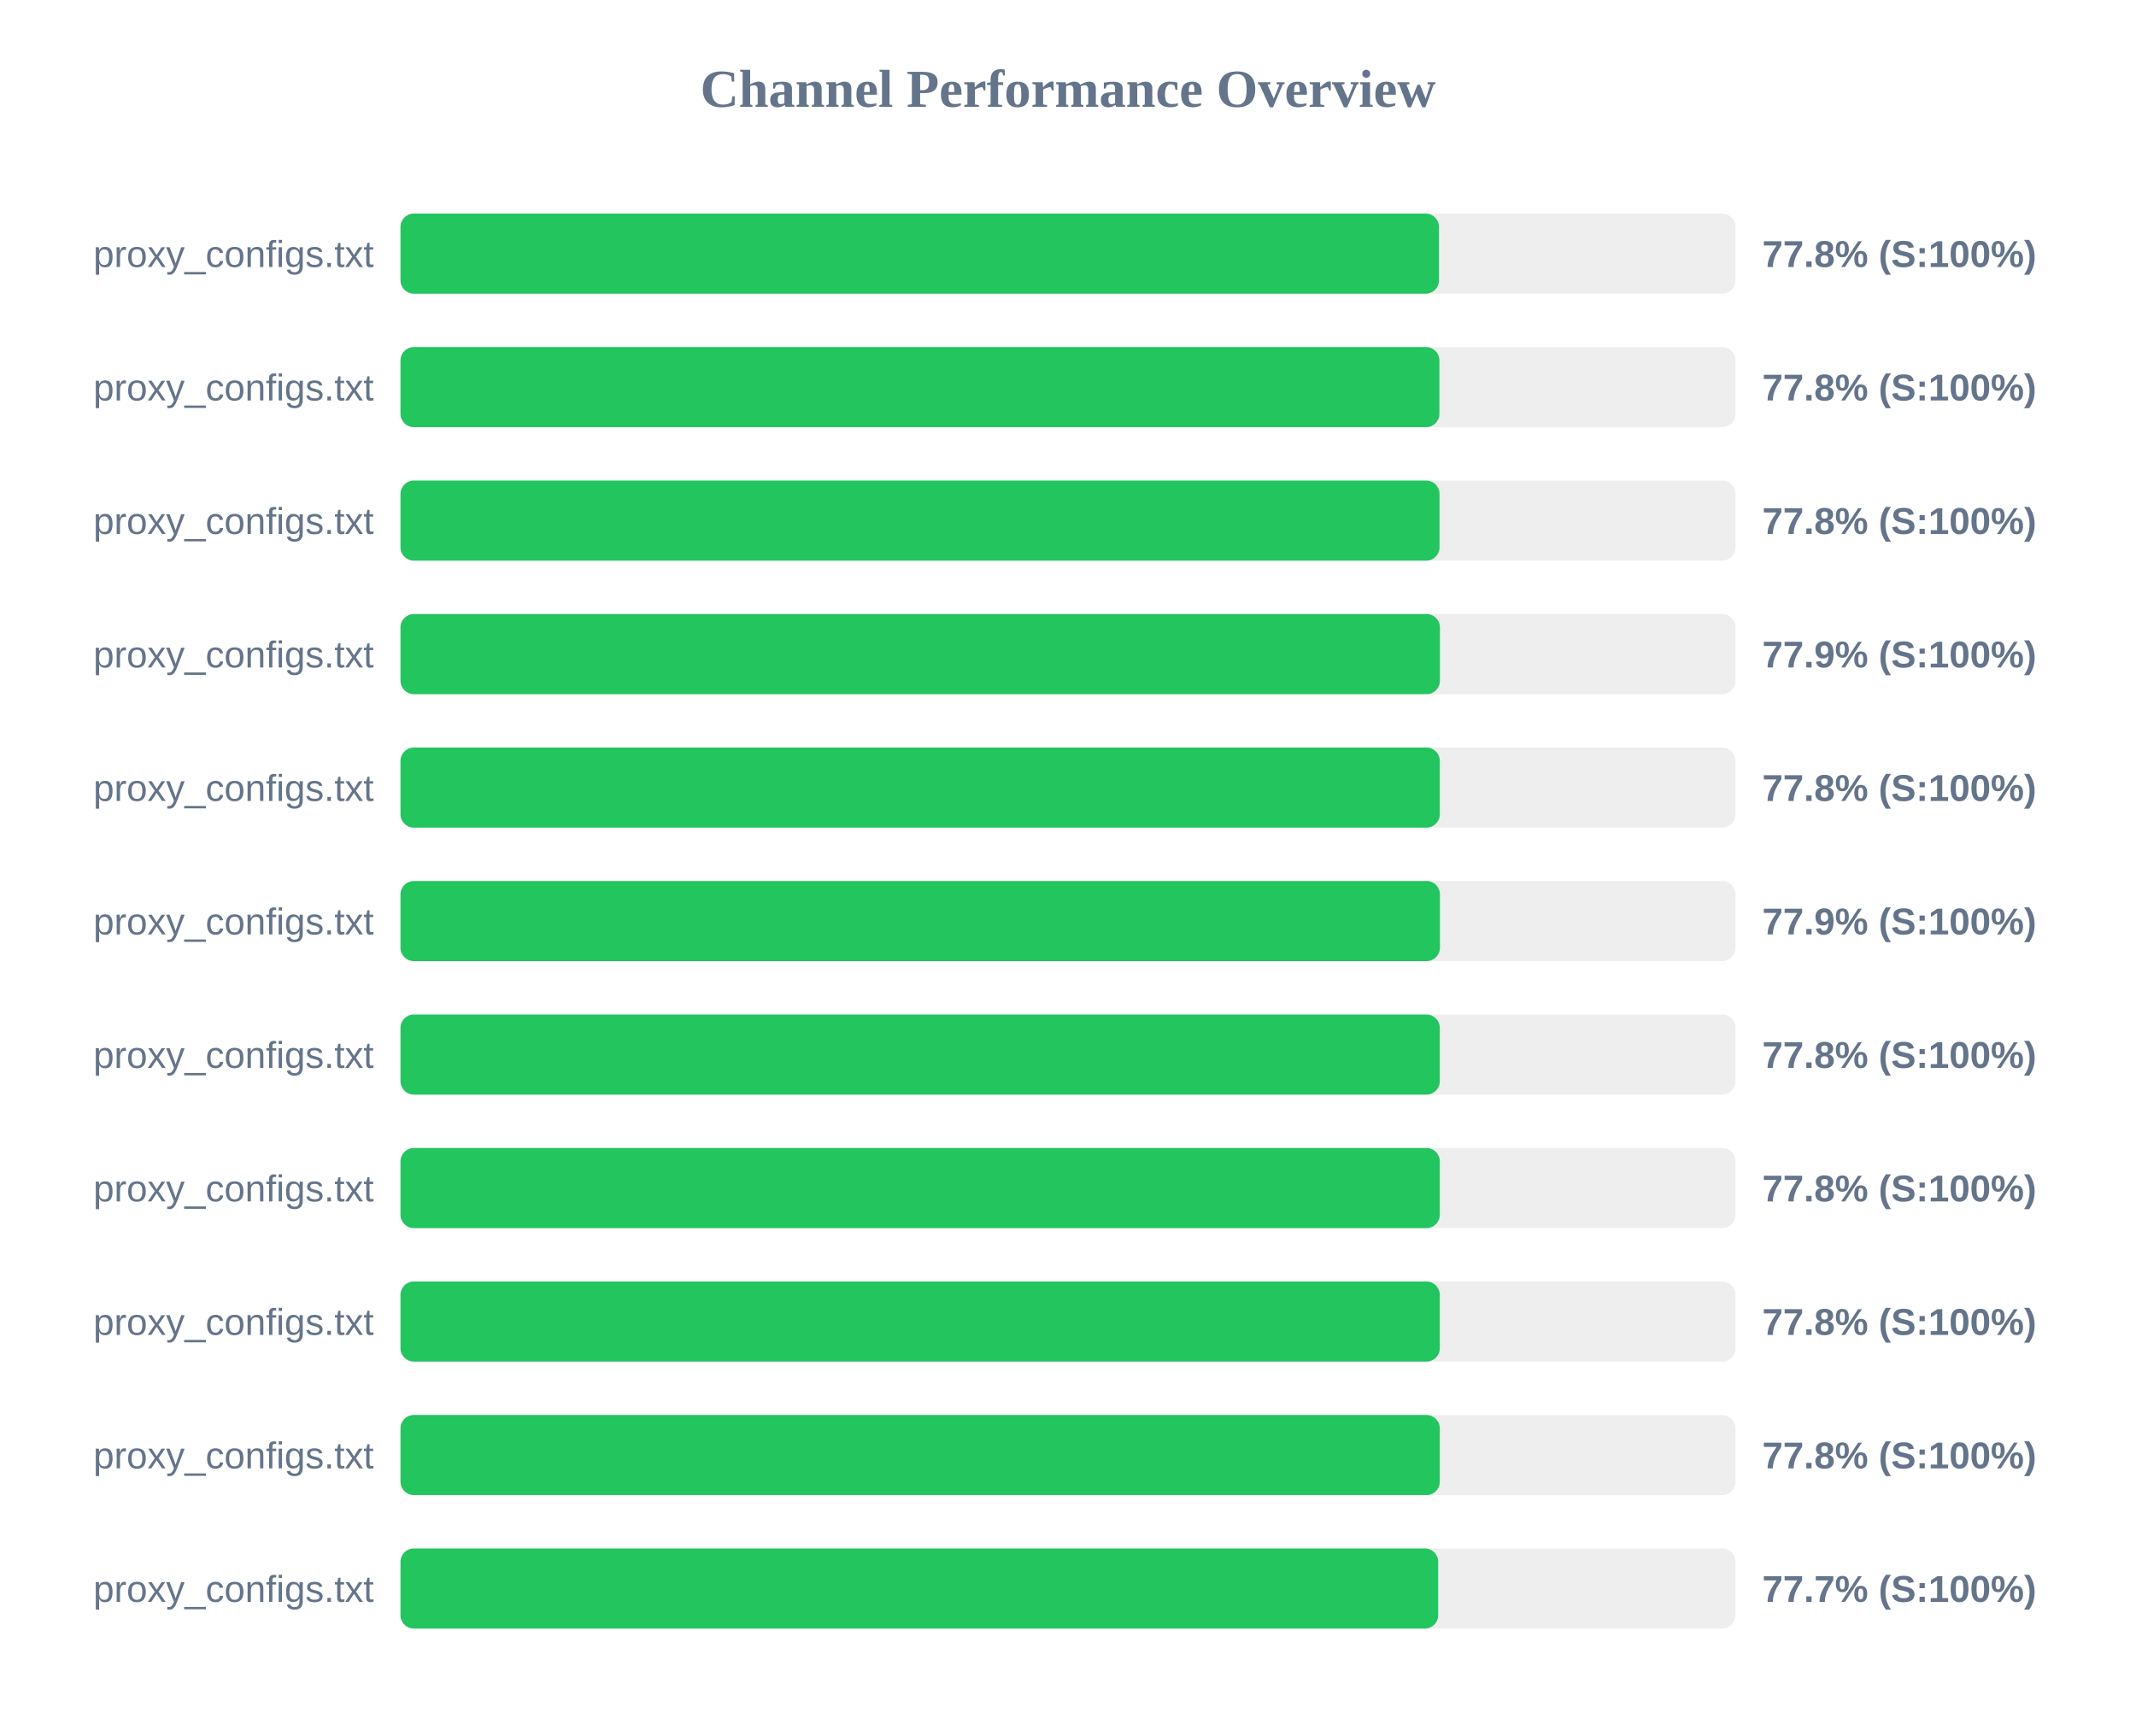
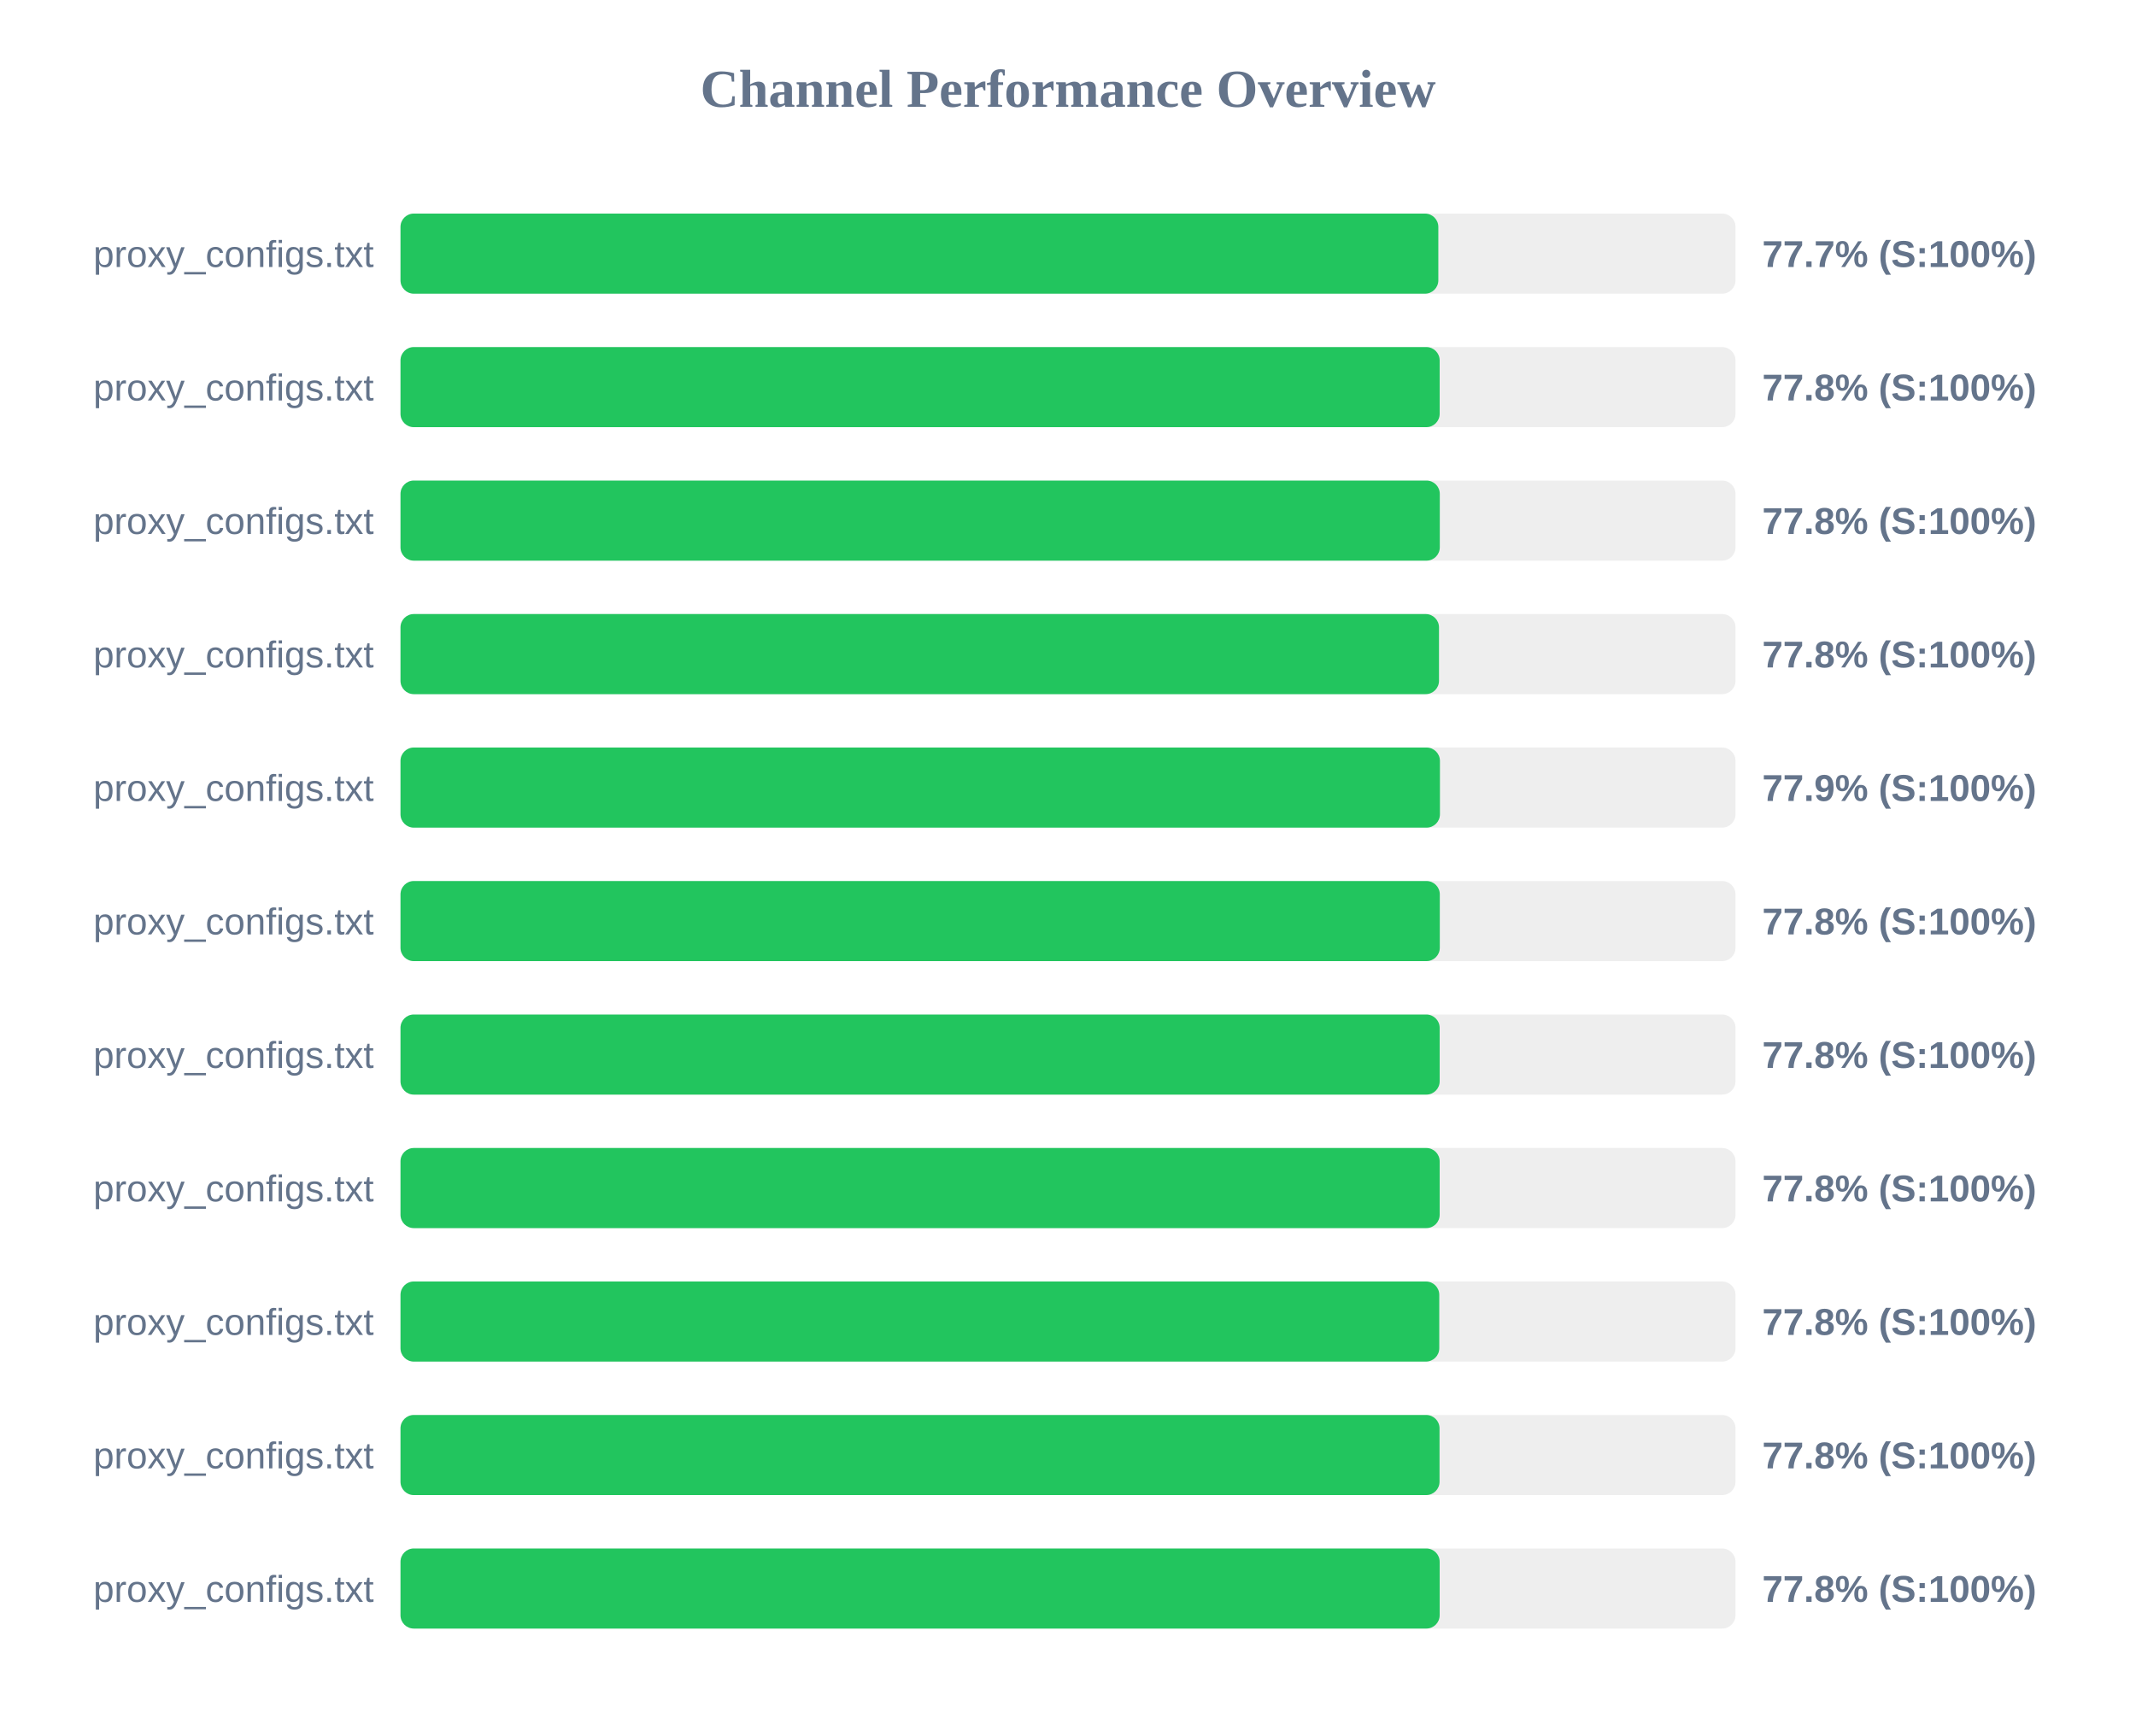
<svg xmlns="http://www.w3.org/2000/svg" width="800" height="650" version="1.1">
  <style>
        .row { font: 14px Arial; fill: #64748b; }
        .score { font: bold 14px Arial; fill: #64748b; }
    </style>
  <text x="400" y="40" text-anchor="middle" font-size="20px" font-weight="bold" fill="#64748b">Channel Performance Overview</text>
  <rect x="150" y="80" width="500" height="30" fill="#eee" rx="5" />
-   <rect x="150" y="80" width="388.95" height="30" fill="#22c55e" rx="5" />
+   <rect x="150" y="80" width="388.7" height="30" fill="#22c55e" rx="5" />
  <text x="140" y="100" text-anchor="end" class="row">proxy_configs.txt</text>
-   <text x="660" y="100" text-anchor="start" class="score">77.8% (S:100%)</text>
+   <text x="660" y="100" text-anchor="start" class="score">77.7% (S:100%)</text>
  <rect x="150" y="130" width="500" height="30" fill="#eee" rx="5" />
-   <rect x="150" y="130" width="389.1" height="30" fill="#22c55e" rx="5" />
+   <rect x="150" y="130" width="389.2" height="30" fill="#22c55e" rx="5" />
  <text x="140" y="150" text-anchor="end" class="row">proxy_configs.txt</text>
  <text x="660" y="150" text-anchor="start" class="score">77.8% (S:100%)</text>
  <rect x="150" y="180" width="500" height="30" fill="#eee" rx="5" />
-   <rect x="150" y="180" width="389.15" height="30" fill="#22c55e" rx="5" />
+   <rect x="150" y="180" width="389.25" height="30" fill="#22c55e" rx="5" />
  <text x="140" y="200" text-anchor="end" class="row">proxy_configs.txt</text>
  <text x="660" y="200" text-anchor="start" class="score">77.8% (S:100%)</text>
  <rect x="150" y="230" width="500" height="30" fill="#eee" rx="5" />
-   <rect x="150" y="230" width="389.3" height="30" fill="#22c55e" rx="5" />
+   <rect x="150" y="230" width="388.95" height="30" fill="#22c55e" rx="5" />
  <text x="140" y="250" text-anchor="end" class="row">proxy_configs.txt</text>
-   <text x="660" y="250" text-anchor="start" class="score">77.9% (S:100%)</text>
+   <text x="660" y="250" text-anchor="start" class="score">77.8% (S:100%)</text>
  <rect x="150" y="280" width="500" height="30" fill="#eee" rx="5" />
-   <rect x="150" y="280" width="389.25" height="30" fill="#22c55e" rx="5" />
+   <rect x="150" y="280" width="389.3" height="30" fill="#22c55e" rx="5" />
  <text x="140" y="300" text-anchor="end" class="row">proxy_configs.txt</text>
-   <text x="660" y="300" text-anchor="start" class="score">77.8% (S:100%)</text>
+   <text x="660" y="300" text-anchor="start" class="score">77.9% (S:100%)</text>
  <rect x="150" y="330" width="500" height="30" fill="#eee" rx="5" />
-   <rect x="150" y="330" width="389.3" height="30" fill="#22c55e" rx="5" />
+   <rect x="150" y="330" width="389.25" height="30" fill="#22c55e" rx="5" />
  <text x="140" y="350" text-anchor="end" class="row">proxy_configs.txt</text>
-   <text x="660" y="350" text-anchor="start" class="score">77.9% (S:100%)</text>
+   <text x="660" y="350" text-anchor="start" class="score">77.8% (S:100%)</text>
  <rect x="150" y="380" width="500" height="30" fill="#eee" rx="5" />
-   <rect x="150" y="380" width="389.25" height="30" fill="#22c55e" rx="5" />
+   <rect x="150" y="380" width="389.2" height="30" fill="#22c55e" rx="5" />
  <text x="140" y="400" text-anchor="end" class="row">proxy_configs.txt</text>
  <text x="660" y="400" text-anchor="start" class="score">77.8% (S:100%)</text>
  <rect x="150" y="430" width="500" height="30" fill="#eee" rx="5" />
-   <rect x="150" y="430" width="389.25" height="30" fill="#22c55e" rx="5" />
+   <rect x="150" y="430" width="389.2" height="30" fill="#22c55e" rx="5" />
  <text x="140" y="450" text-anchor="end" class="row">proxy_configs.txt</text>
  <text x="660" y="450" text-anchor="start" class="score">77.8% (S:100%)</text>
  <rect x="150" y="480" width="500" height="30" fill="#eee" rx="5" />
-   <rect x="150" y="480" width="389.25" height="30" fill="#22c55e" rx="5" />
+   <rect x="150" y="480" width="389.05" height="30" fill="#22c55e" rx="5" />
  <text x="140" y="500" text-anchor="end" class="row">proxy_configs.txt</text>
  <text x="660" y="500" text-anchor="start" class="score">77.8% (S:100%)</text>
  <rect x="150" y="530" width="500" height="30" fill="#eee" rx="5" />
-   <rect x="150" y="530" width="389.25" height="30" fill="#22c55e" rx="5" />
+   <rect x="150" y="530" width="389.15" height="30" fill="#22c55e" rx="5" />
  <text x="140" y="550" text-anchor="end" class="row">proxy_configs.txt</text>
  <text x="660" y="550" text-anchor="start" class="score">77.8% (S:100%)</text>
  <rect x="150" y="580" width="500" height="30" fill="#eee" rx="5" />
-   <rect x="150" y="580" width="388.65" height="30" fill="#22c55e" rx="5" />
+   <rect x="150" y="580" width="389.2" height="30" fill="#22c55e" rx="5" />
  <text x="140" y="600" text-anchor="end" class="row">proxy_configs.txt</text>
-   <text x="660" y="600" text-anchor="start" class="score">77.7% (S:100%)</text>
+   <text x="660" y="600" text-anchor="start" class="score">77.8% (S:100%)</text>
</svg>
